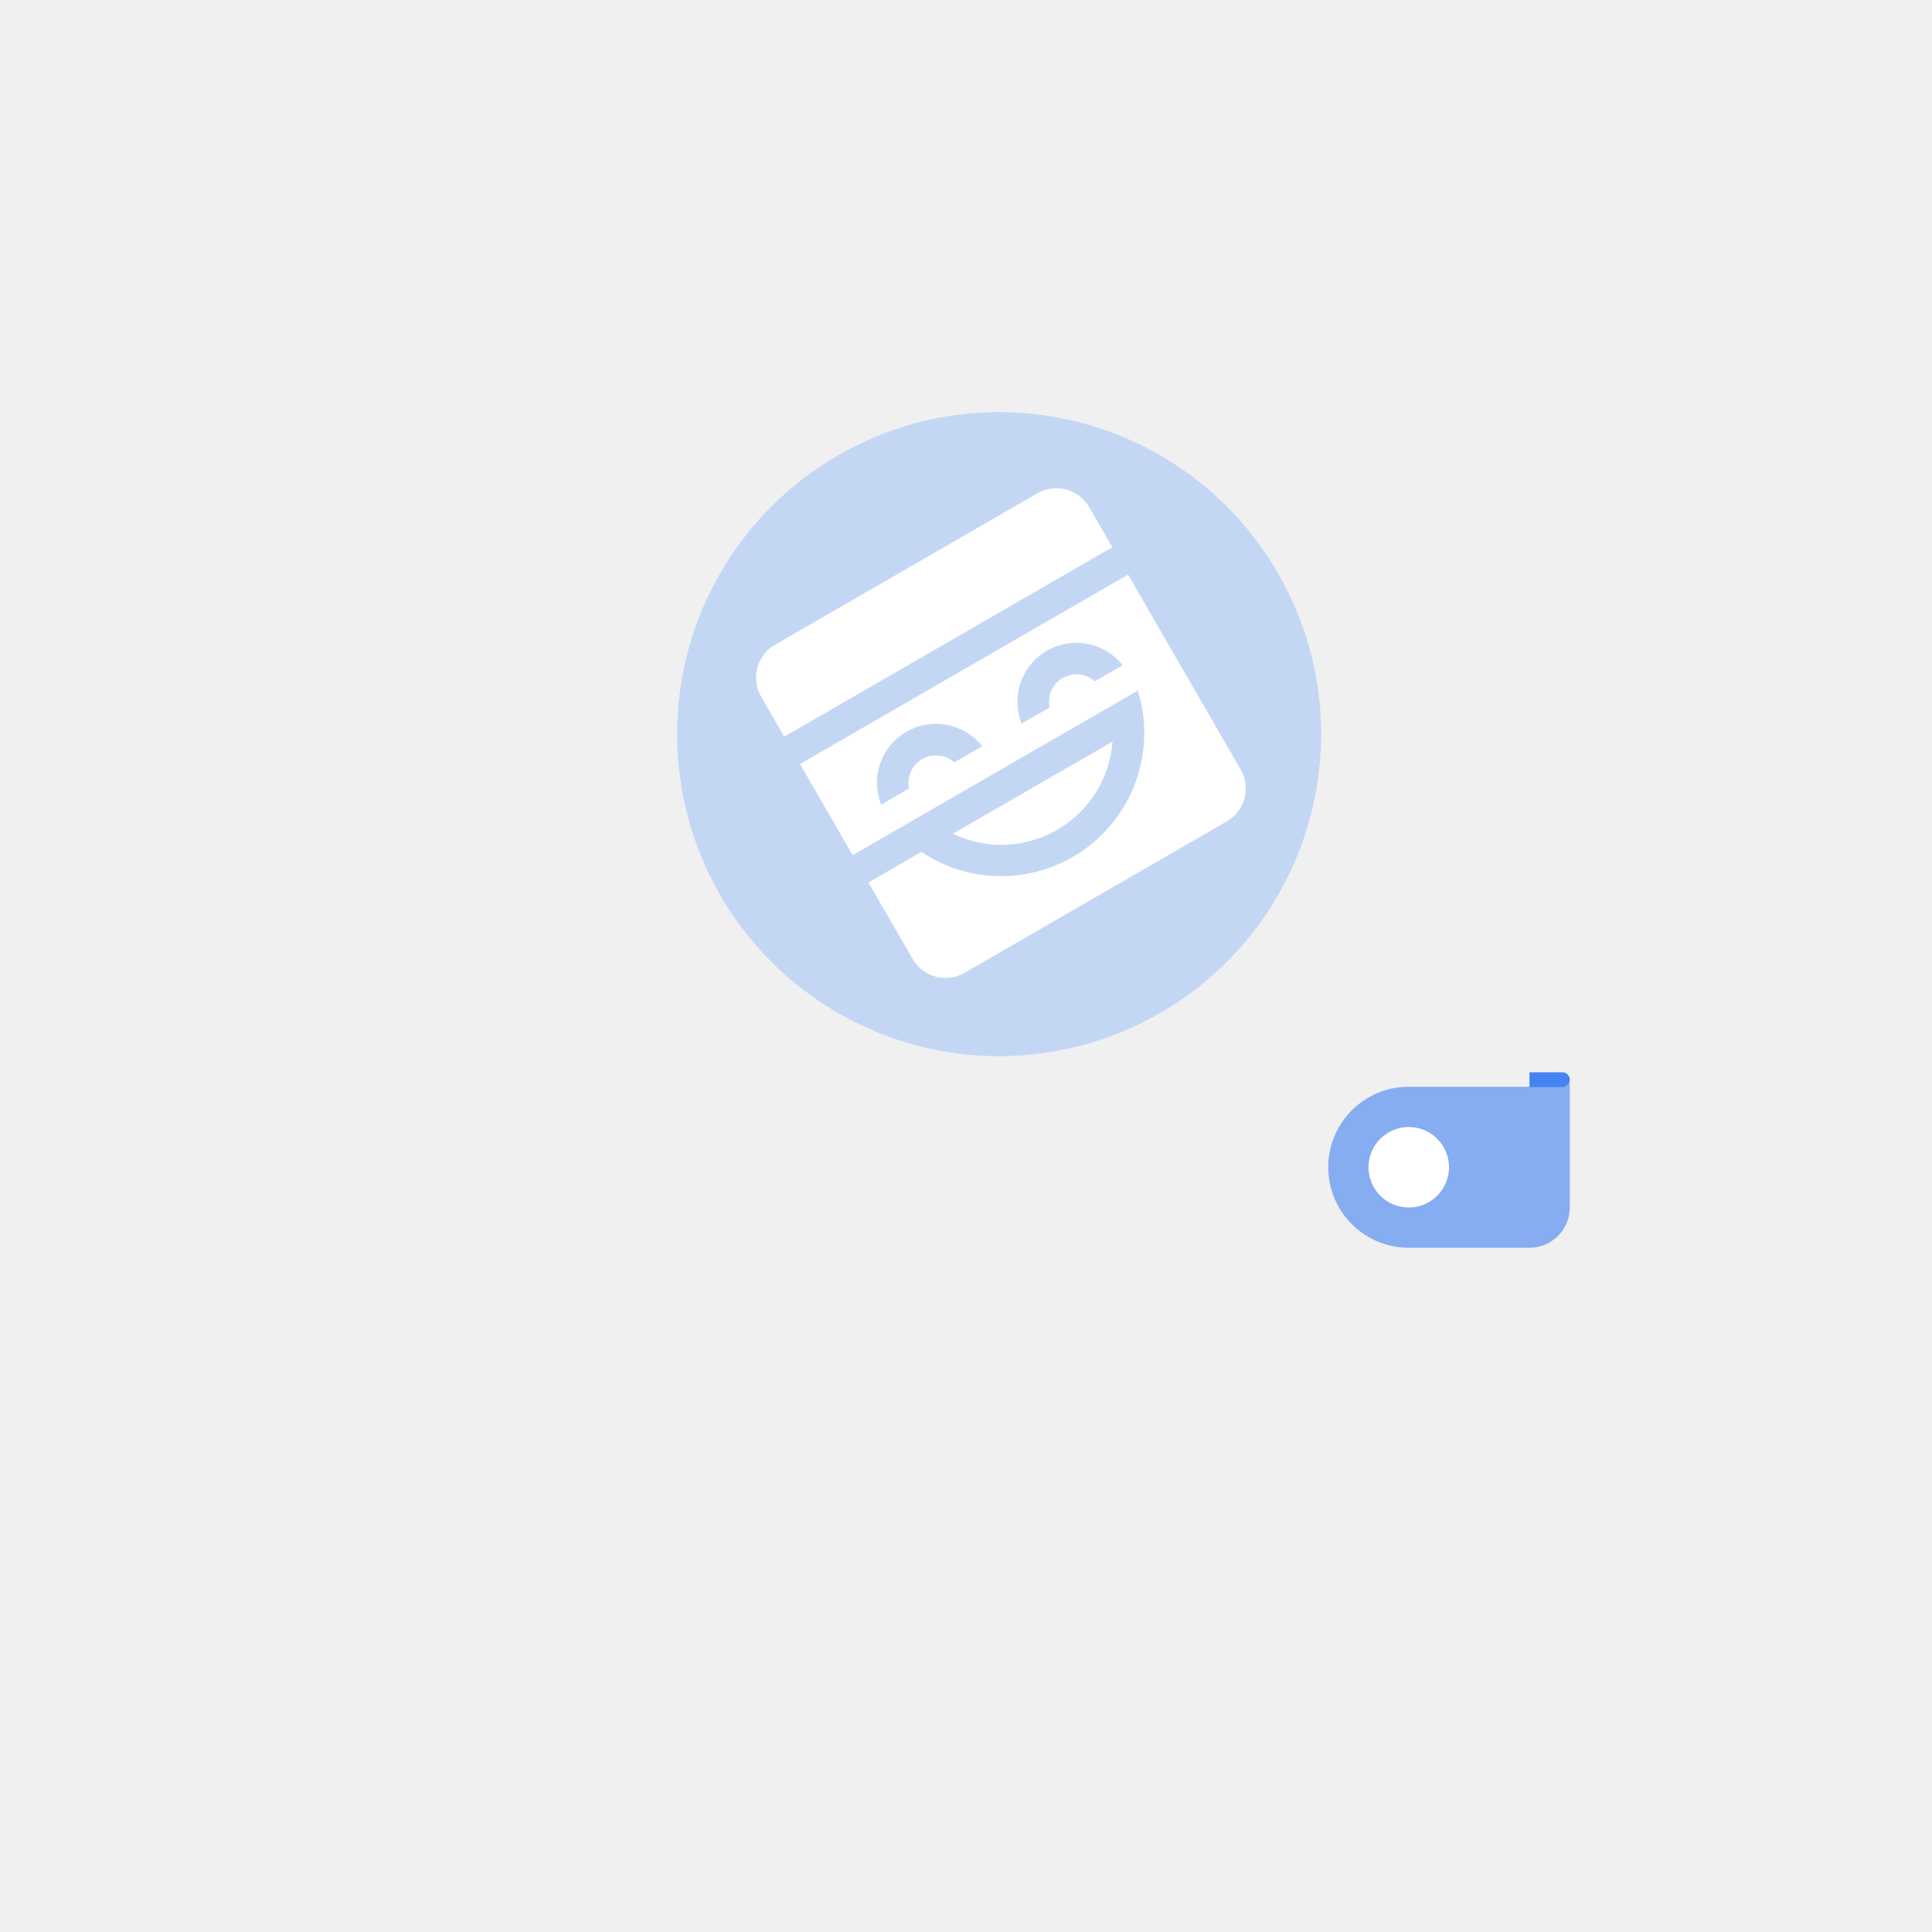
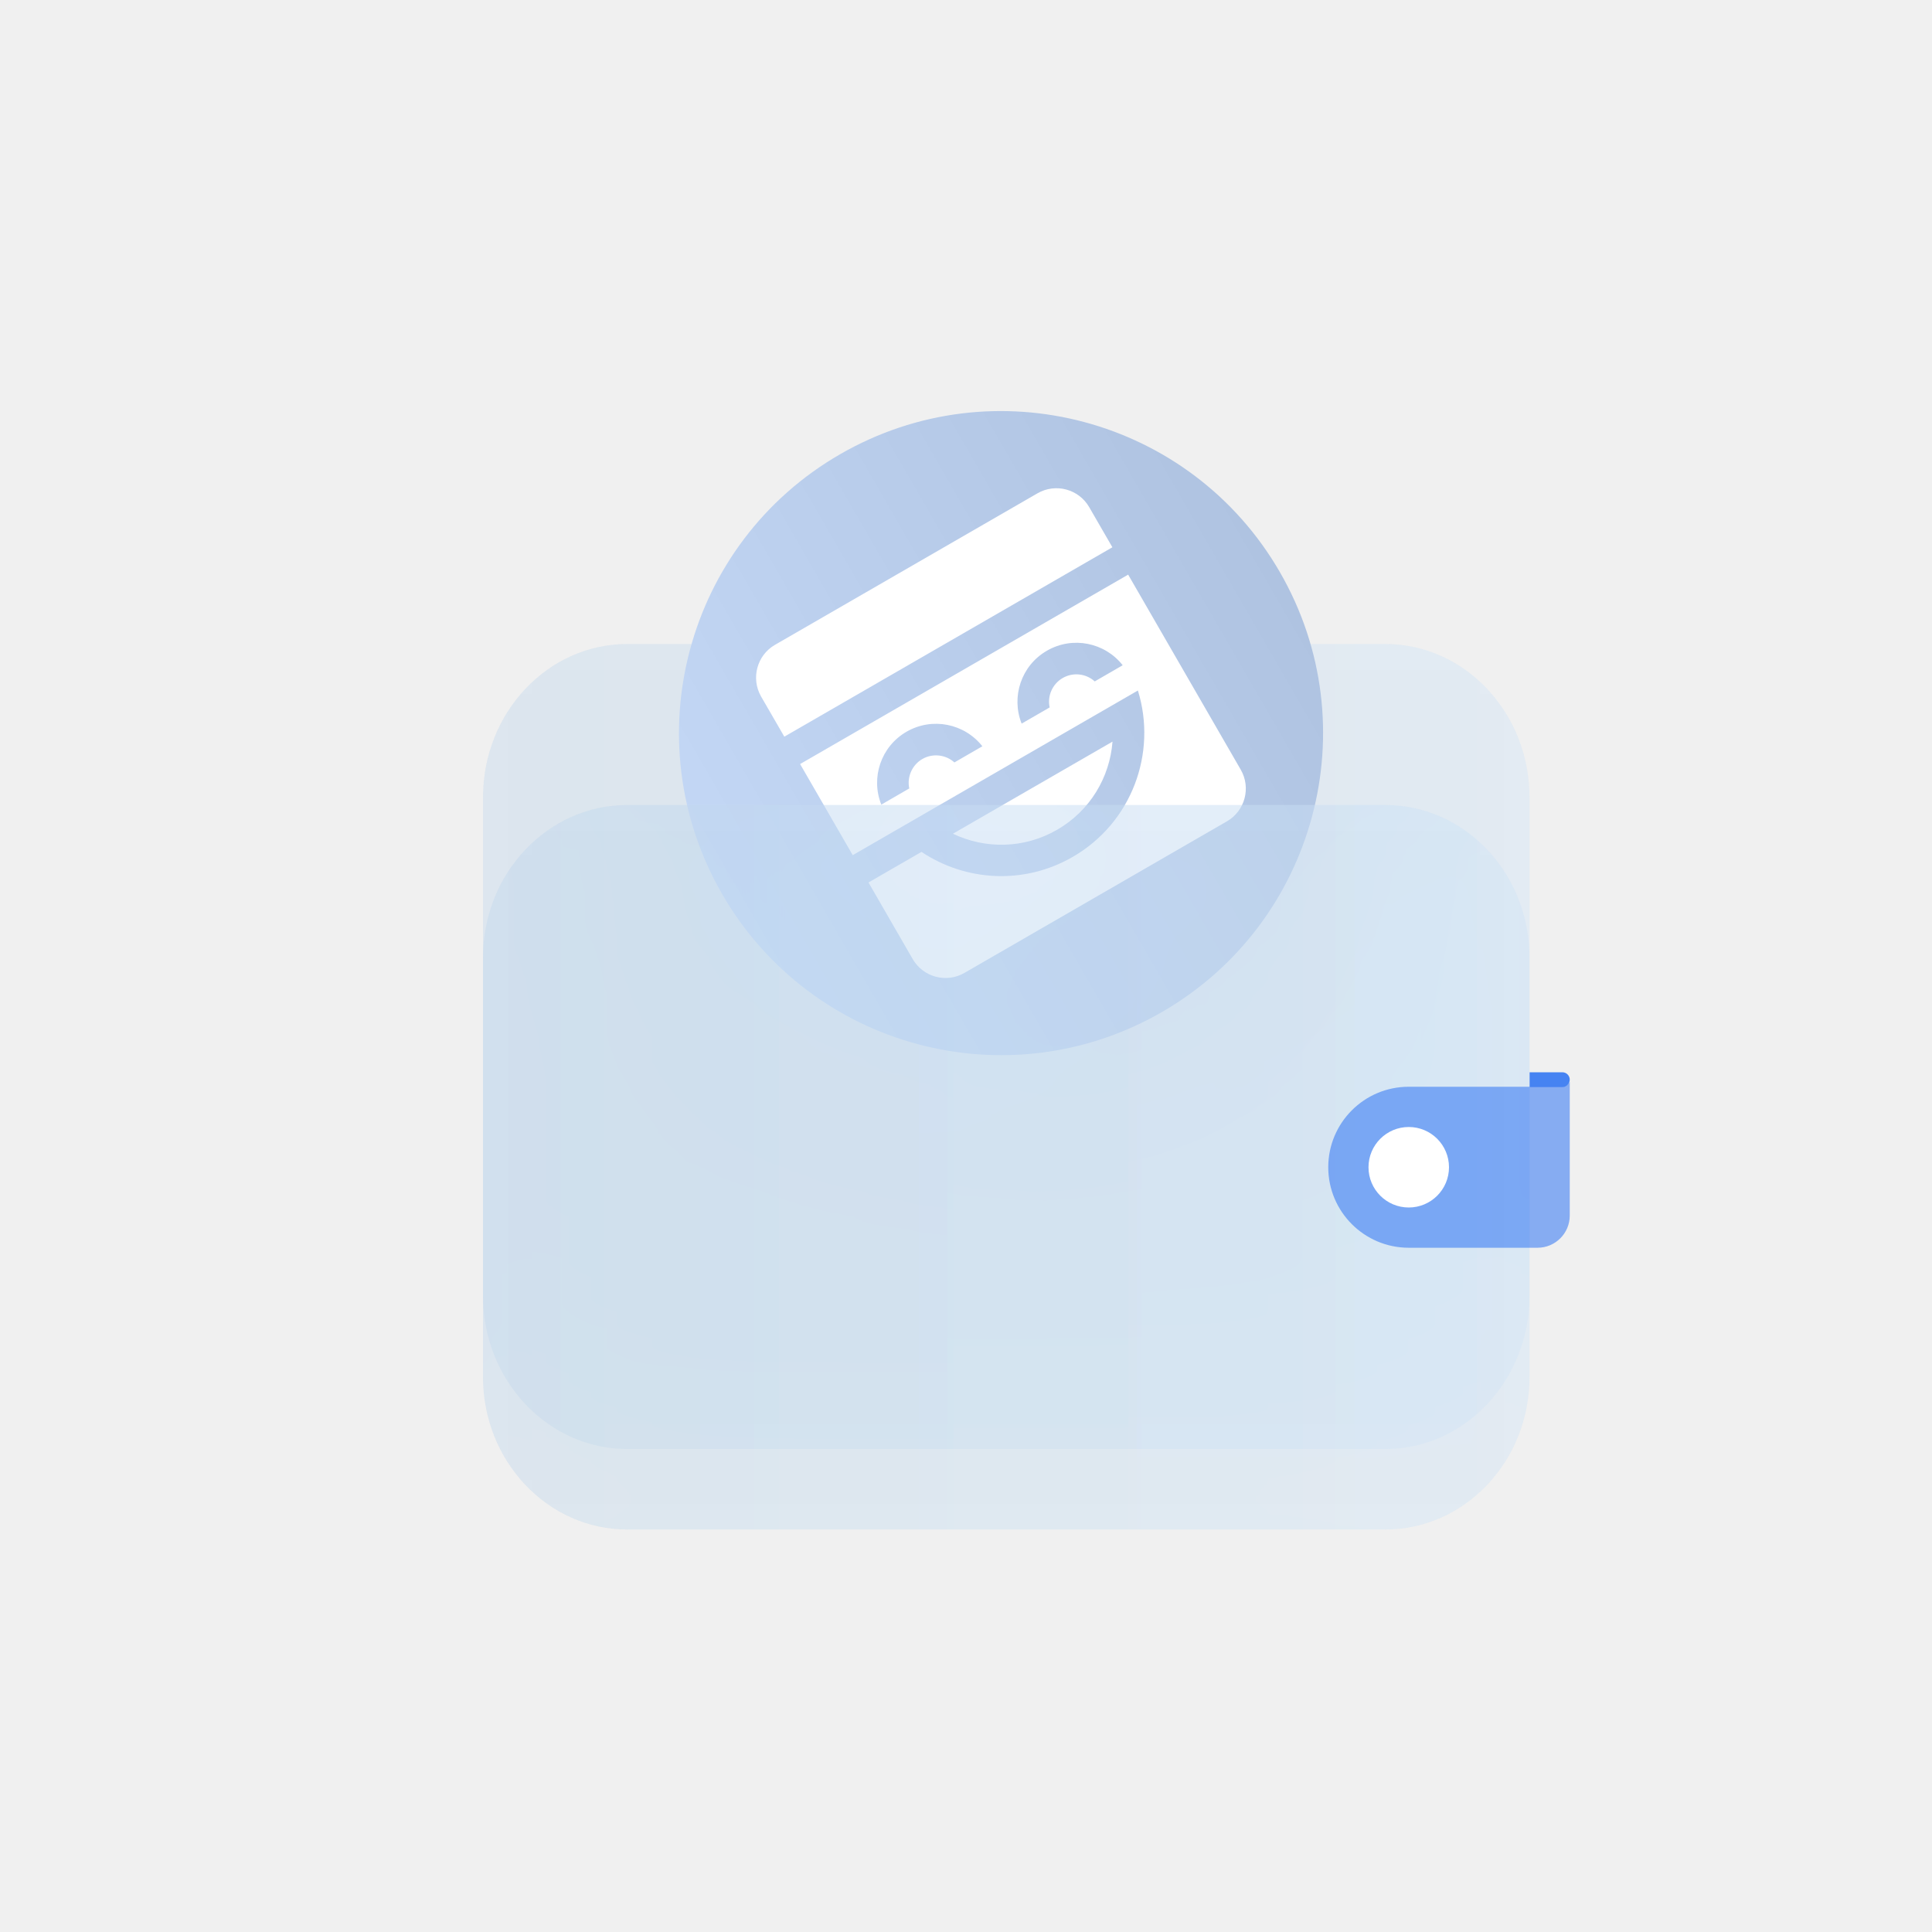
- <svg xmlns="http://www.w3.org/2000/svg" width="24" height="24" viewBox="0 0 24 24">
-   <g>
-     <path opacity=".8" d="M19 13.504v-.184h.408a.092.092 0 110 .184H19z" fill="#1C68F3" />
-     <g filter="url(#wallet_0)">
-       <path d="M6 9.905C6 8.853 6.803 8 7.793 8h9.414C18.197 8 19 8.853 19 9.905v6.19C19 17.147 18.197 18 17.207 18H7.793C6.803 18 6 17.147 6 16.095v-6.19z" fill="url(#wallet_linear)" fill-opacity=".3" />
-     </g>
-     <path d="M14.434 12.571a4 4 0 11-4-6.928 4 4 0 014 6.928z" fill="url(#paint1_linear)" />
-     <path fill-rule="evenodd" clip-rule="evenodd" d="M9.938 9.491l.654 1.132 3.396-1.96.146-.085a1.778 1.778 0 01-2.688 2.005l-.658.38.55.95a.47.47 0 00.642.173l3.26-1.883a.47.47 0 00.173-.642l-1.4-2.423-4.075 2.353zm1.9.866a1.384 1.384 0 001.982-1.144l-1.983 1.144zm1.167-2.274c.32-.184.72-.1.941.181l-.347.2a.34.34 0 00-.56.324l-.348.2a.732.732 0 01.314-.905zM11.26 9.09c.32-.185.72-.101.942.18l-.348.201a.34.34 0 00-.56.324l-.348.2a.732.732 0 01.314-.905zM9.627 8.01a.47.47 0 00-.172.643l.287.498 4.076-2.353-.288-.498a.47.47 0 00-.643-.172L9.627 8.01z" fill="#fff" />
-     <g filter="url(#wallet_1)">
-       <path d="M6 11.895C6 10.848 6.803 10 7.793 10h9.414c.99 0 1.793.848 1.793 1.895v5.21C19 18.152 18.197 19 17.207 19H7.793C6.803 19 6 18.152 6 17.105v-5.21z" fill="url(#paint2_linear)" fill-opacity=".3" />
-     </g>
-     <path opacity=".5" d="M19.5 13.438V15a.5.5 0 01-.5.5h-1.5a1 1 0 010-2h1.91c.066 0 .09-.063.09-.063z" fill="#1C68F3" />
-     <circle cx="17.5" cy="14.5" r=".5" fill="#fff" />
-     <defs>
-       <linearGradient id="wallet_linear" x1="6" y1="18" x2="19" y2="18" gradient-units="userSpaceOnUse">
-         <stop stop-color="#B0CFEB" />
-         <stop offset="1" stop-color="#C4E1FB" />
-       </linearGradient>
-       <linearGradient id="paint1_linear" x1="17.898" y1="10.571" x2="10.97" y2="14.571" gradient-units="userSpaceOnUse">
-         <stop stop-color="#AFC3E1" />
-         <stop offset="1" stop-color="#C3D7F5" />
-       </linearGradient>
-       <linearGradient id="paint2_linear" x1="6" y1="19" x2="19" y2="19" gradient-units="userSpaceOnUse">
-         <stop stop-color="#B0CFEB" />
-         <stop offset="1" stop-color="#C4E1FB" />
-       </linearGradient>
-       <filter id="wallet_0" x="2" y="4" width="21" height="18" filter-units="userSpaceOnUse" color-interpolation-filters="sRGB">
-         <feFlood flood-opacity="0" result="BackgroundImageFix" />
-         <feGaussianBlur in="BackgroundImage" std-deviation="2" />
-         <feComposite in2="SourceAlpha" operator="in" result="effect1_backgroundBlur" />
-         <feBlend in="SourceGraphic" in2="effect1_backgroundBlur" result="shape" />
-       </filter>
-       <filter id="wallet_1" x="2" y="6" width="21" height="17" filter-units="userSpaceOnUse" color-interpolation-filters="sRGB">
-         <feFlood flood-opacity="0" result="BackgroundImageFix" />
-         <feGaussianBlur in="BackgroundImage" std-deviation="2" />
-         <feComposite in2="SourceAlpha" operator="in" result="effect1_backgroundBlur" />
-         <feBlend in="SourceGraphic" in2="effect1_backgroundBlur" result="shape" />
-       </filter>
-     </defs>
+ <svg xmlns="http://www.w3.org/2000/svg" width="30" height="30" fill="none" viewBox="0 0 30 30">
+   <path fill="#1C68F3" d="M23.75 16.88L23.75 16.65L24.26 16.65C24.324 16.65 24.375 16.702 24.375 16.765C24.375 16.828 24.324 16.88 24.26 16.88L23.75 16.88Z" opacity="0.8" />
+   <g filter="url(#filter0_b_1005_35809)">
+     <path fill="url(#paint0_linear_1005_35809)" fill-opacity="0.3" d="M7.5 12.381C7.5 11.066 8.504 10 9.741 10H21.509C22.747 10 23.75 11.066 23.75 12.381V20.119C23.75 21.434 22.747 22.5 21.509 22.5H9.741C8.504 22.5 7.5 21.434 7.5 20.119V12.381Z" />
  </g>
+   <path fill="url(#paint1_linear_1005_35809)" d="M18.044 15.714C15.652 17.095 12.595 16.275 11.214 13.884C9.833 11.492 10.652 8.434 13.044 7.054C15.435 5.673 18.493 6.492 19.874 8.884C21.255 11.275 20.435 14.333 18.044 15.714Z" />
+   <path fill="white" fill-rule="evenodd" d="M12.424 11.864L13.241 13.279L17.486 10.828L17.669 10.722C17.971 11.693 17.574 12.777 16.657 13.306C15.899 13.744 14.99 13.684 14.309 13.228L13.486 13.703L14.172 14.892C14.335 15.173 14.694 15.27 14.976 15.107L19.051 12.754C19.332 12.592 19.429 12.232 19.266 11.951L17.518 8.923L12.424 11.864ZM14.797 12.946C15.296 13.185 15.899 13.182 16.414 12.885C16.929 12.588 17.233 12.067 17.275 11.516L14.797 12.946ZM16.257 10.104C16.656 9.873 17.157 9.978 17.433 10.33L16.999 10.581C16.866 10.46 16.665 10.434 16.502 10.528C16.338 10.623 16.261 10.81 16.299 10.985L15.864 11.236C15.698 10.82 15.857 10.334 16.257 10.104ZM14.077 11.362C14.477 11.131 14.977 11.236 15.254 11.588L14.82 11.839C14.687 11.719 14.486 11.692 14.322 11.786C14.159 11.881 14.082 12.068 14.119 12.243L13.685 12.494C13.518 12.078 13.678 11.592 14.077 11.362ZM12.034 10.013C11.753 10.175 11.657 10.535 11.819 10.817L12.179 11.439L17.273 8.498L16.913 7.875C16.751 7.594 16.391 7.498 16.11 7.66L12.034 10.013Z" clip-rule="evenodd" />
+   <g filter="url(#filter1_b_1005_35809)">
+     <path fill="url(#paint2_linear_1005_35809)" fill-opacity="0.3" d="M7.5 14.868C7.5 13.56 8.504 12.5 9.741 12.5H21.509C22.747 12.5 23.75 13.56 23.75 14.868V21.382C23.75 22.69 22.747 23.75 21.509 23.75H9.741C8.504 23.75 7.5 22.69 7.5 21.382V14.868Z" />
+   </g>
+   <path fill="#1C68F3" d="M24.375 16.797L24.375 18.875C24.375 19.151 24.151 19.375 23.875 19.375L21.875 19.375C21.185 19.375 20.625 18.815 20.625 18.125C20.625 17.435 21.184 16.875 21.875 16.875C22.853 16.875 24.079 16.875 24.263 16.875C24.345 16.875 24.375 16.797 24.375 16.797Z" opacity="0.5" />
+   <circle cx="21.875" cy="18.125" r="0.625" fill="white" />
+   <defs>
+     <filter id="filter0_b_1005_35809" width="24.25" height="20.5" x="3.5" y="6" color-interpolation-filters="sRGB" filterUnits="userSpaceOnUse">
+       <feFlood flood-opacity="0" result="BackgroundImageFix" />
+       <feGaussianBlur in="BackgroundImage" stdDeviation="2" />
+       <feComposite in2="SourceAlpha" operator="in" result="effect1_backgroundBlur_1005_35809" />
+       <feBlend in="SourceGraphic" in2="effect1_backgroundBlur_1005_35809" mode="normal" result="shape" />
+     </filter>
+     <filter id="filter1_b_1005_35809" width="24.25" height="19.25" x="3.5" y="8.5" color-interpolation-filters="sRGB" filterUnits="userSpaceOnUse">
+       <feFlood flood-opacity="0" result="BackgroundImageFix" />
+       <feGaussianBlur in="BackgroundImage" stdDeviation="2" />
+       <feComposite in2="SourceAlpha" operator="in" result="effect1_backgroundBlur_1005_35809" />
+       <feBlend in="SourceGraphic" in2="effect1_backgroundBlur_1005_35809" mode="normal" result="shape" />
+     </filter>
+     <linearGradient id="paint0_linear_1005_35809" x1="7.5" x2="23.75" y1="22.5" y2="22.5" gradientUnits="userSpaceOnUse">
+       <stop stop-color="#B0CFEB" />
+       <stop offset="1" stop-color="#C4E1FB" />
+     </linearGradient>
+     <linearGradient id="paint1_linear_1005_35809" x1="22.374" x2="13.714" y1="13.214" y2="18.214" gradientUnits="userSpaceOnUse">
+       <stop stop-color="#AFC3E1" />
+       <stop offset="1" stop-color="#C3D7F5" />
+     </linearGradient>
+     <linearGradient id="paint2_linear_1005_35809" x1="7.5" x2="23.75" y1="23.75" y2="23.75" gradientUnits="userSpaceOnUse">
+       <stop stop-color="#B0CFEB" />
+       <stop offset="1" stop-color="#C4E1FB" />
+     </linearGradient>
+   </defs>
</svg>
